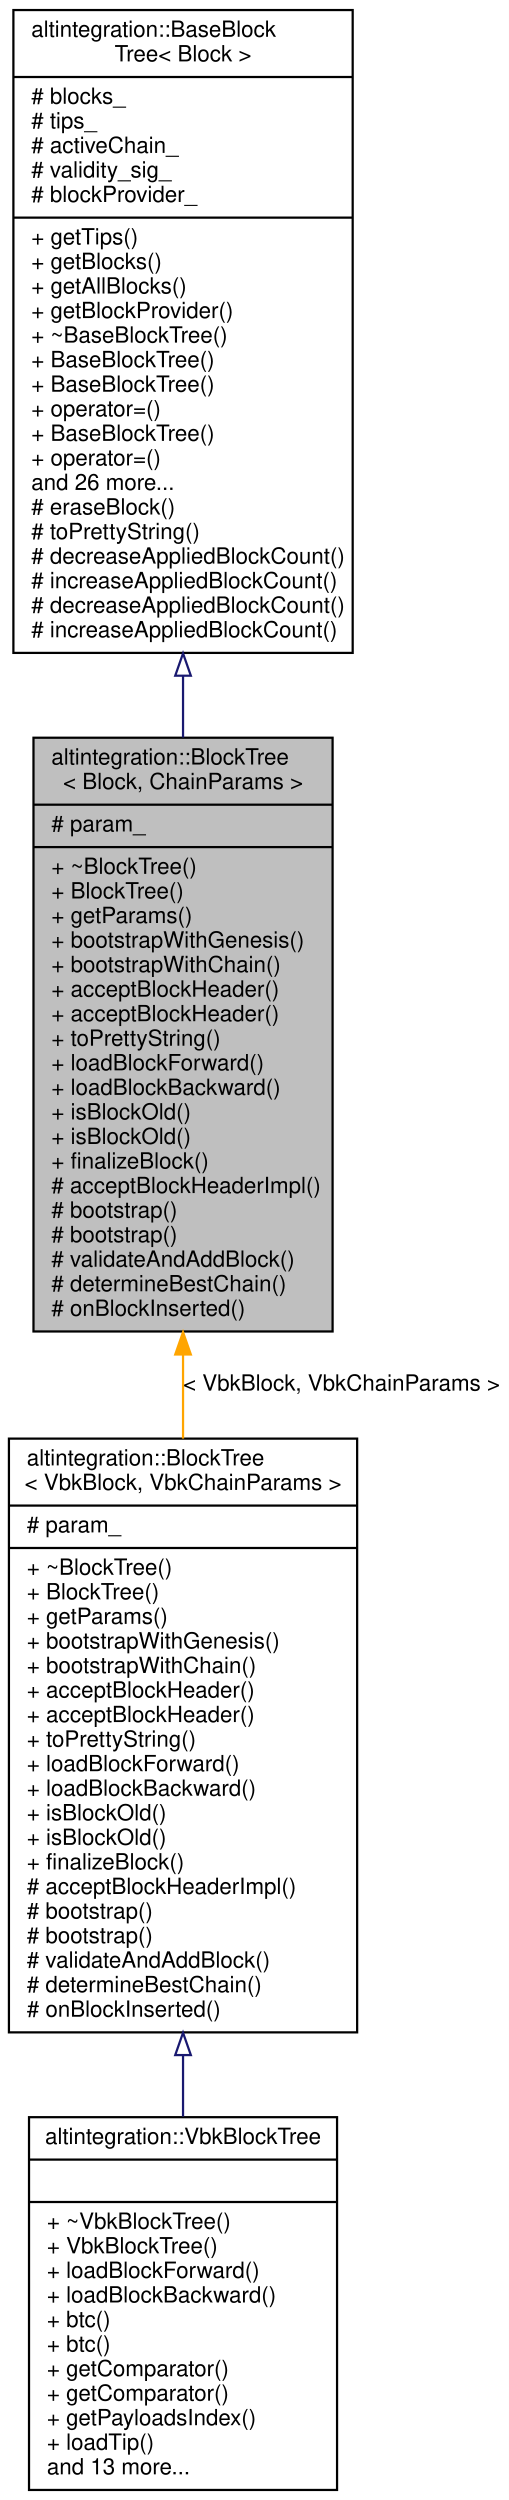
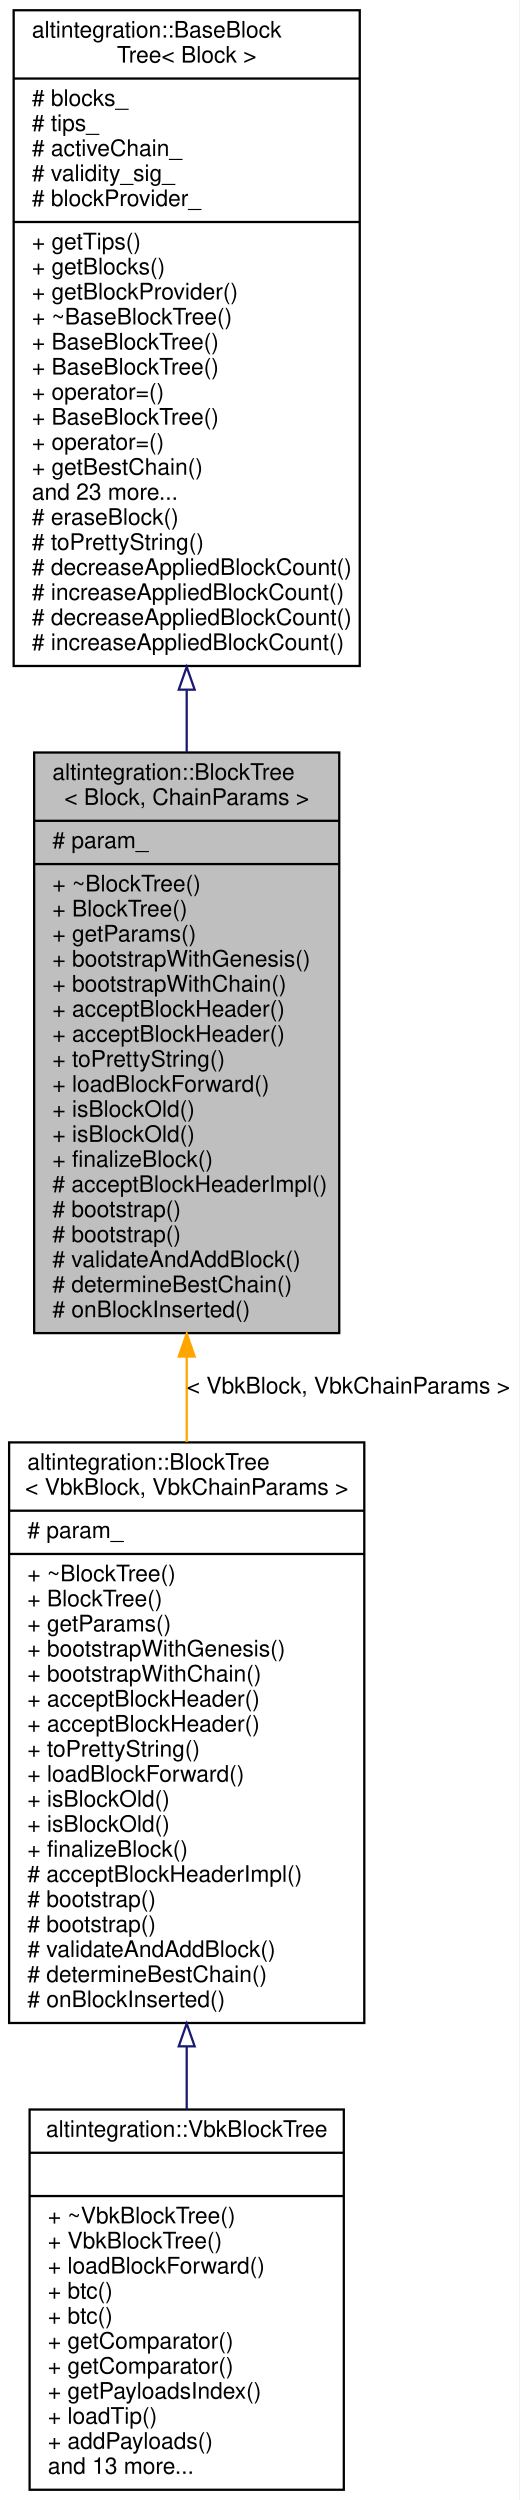
- <svg xmlns="http://www.w3.org/2000/svg" xmlns:xlink="http://www.w3.org/1999/xlink" width="228pt" height="1120pt" viewBox="0.00 0.00 228.00 1120.00">
-   <g id="graph0" class="graph" transform="scale(1 1) rotate(0) translate(4 1116)">
-     <polygon fill="white" stroke="transparent" points="-4,4 -4,-1116 224,-1116 224,4 -4,4" />
+ <svg xmlns="http://www.w3.org/2000/svg" xmlns:xlink="http://www.w3.org/1999/xlink" width="228pt" height="1098pt" viewBox="0.00 0.00 228.00 1098.00">
+   <g id="graph0" class="graph" transform="scale(1 1) rotate(0) translate(4 1094)">
+     <polygon fill="white" stroke="transparent" points="-4,4 -4,-1094 224,-1094 224,4 -4,4" />
    <g id="node1" class="node">
      <g id="a_node1">
        <a xlink:title="BlockTree is a tree of blocks with single &quot;bootstrap&quot; block as root.">
-           <polygon fill="#bfbfbf" stroke="black" points="11,-519.5 11,-785.5 145,-785.5 145,-519.5 11,-519.5" />
-           <text text-anchor="start" x="19" y="-773.5" font-family="Helvetica,sans-Serif" font-size="10.00">altintegration::BlockTree</text>
-           <text text-anchor="middle" x="78" y="-762.5" font-family="Helvetica,sans-Serif" font-size="10.00">&lt; Block, ChainParams &gt;</text>
-           <polyline fill="none" stroke="black" points="11,-755.5 145,-755.5 " />
-           <text text-anchor="start" x="19" y="-743.5" font-family="Helvetica,sans-Serif" font-size="10.00"># param_</text>
-           <polyline fill="none" stroke="black" points="11,-736.5 145,-736.5 " />
-           <text text-anchor="start" x="19" y="-724.5" font-family="Helvetica,sans-Serif" font-size="10.00">+ ~BlockTree()</text>
-           <text text-anchor="start" x="19" y="-713.5" font-family="Helvetica,sans-Serif" font-size="10.00">+ BlockTree()</text>
-           <text text-anchor="start" x="19" y="-702.5" font-family="Helvetica,sans-Serif" font-size="10.00">+ getParams()</text>
-           <text text-anchor="start" x="19" y="-691.5" font-family="Helvetica,sans-Serif" font-size="10.00">+ bootstrapWithGenesis()</text>
-           <text text-anchor="start" x="19" y="-680.5" font-family="Helvetica,sans-Serif" font-size="10.00">+ bootstrapWithChain()</text>
-           <text text-anchor="start" x="19" y="-669.5" font-family="Helvetica,sans-Serif" font-size="10.00">+ acceptBlockHeader()</text>
-           <text text-anchor="start" x="19" y="-658.5" font-family="Helvetica,sans-Serif" font-size="10.00">+ acceptBlockHeader()</text>
-           <text text-anchor="start" x="19" y="-647.5" font-family="Helvetica,sans-Serif" font-size="10.00">+ toPrettyString()</text>
-           <text text-anchor="start" x="19" y="-636.5" font-family="Helvetica,sans-Serif" font-size="10.00">+ loadBlockForward()</text>
-           <text text-anchor="start" x="19" y="-625.5" font-family="Helvetica,sans-Serif" font-size="10.00">+ loadBlockBackward()</text>
-           <text text-anchor="start" x="19" y="-614.5" font-family="Helvetica,sans-Serif" font-size="10.00">+ isBlockOld()</text>
+           <polygon fill="#bfbfbf" stroke="black" points="11,-508.5 11,-763.5 145,-763.5 145,-508.5 11,-508.5" />
+           <text text-anchor="start" x="19" y="-751.5" font-family="Helvetica,sans-Serif" font-size="10.00">altintegration::BlockTree</text>
+           <text text-anchor="middle" x="78" y="-740.5" font-family="Helvetica,sans-Serif" font-size="10.00">&lt; Block, ChainParams &gt;</text>
+           <polyline fill="none" stroke="black" points="11,-733.5 145,-733.5 " />
+           <text text-anchor="start" x="19" y="-721.5" font-family="Helvetica,sans-Serif" font-size="10.00"># param_</text>
+           <polyline fill="none" stroke="black" points="11,-714.5 145,-714.5 " />
+           <text text-anchor="start" x="19" y="-702.5" font-family="Helvetica,sans-Serif" font-size="10.00">+ ~BlockTree()</text>
+           <text text-anchor="start" x="19" y="-691.5" font-family="Helvetica,sans-Serif" font-size="10.00">+ BlockTree()</text>
+           <text text-anchor="start" x="19" y="-680.5" font-family="Helvetica,sans-Serif" font-size="10.00">+ getParams()</text>
+           <text text-anchor="start" x="19" y="-669.5" font-family="Helvetica,sans-Serif" font-size="10.00">+ bootstrapWithGenesis()</text>
+           <text text-anchor="start" x="19" y="-658.5" font-family="Helvetica,sans-Serif" font-size="10.00">+ bootstrapWithChain()</text>
+           <text text-anchor="start" x="19" y="-647.5" font-family="Helvetica,sans-Serif" font-size="10.00">+ acceptBlockHeader()</text>
+           <text text-anchor="start" x="19" y="-636.5" font-family="Helvetica,sans-Serif" font-size="10.00">+ acceptBlockHeader()</text>
+           <text text-anchor="start" x="19" y="-625.5" font-family="Helvetica,sans-Serif" font-size="10.00">+ toPrettyString()</text>
+           <text text-anchor="start" x="19" y="-614.5" font-family="Helvetica,sans-Serif" font-size="10.00">+ loadBlockForward()</text>
          <text text-anchor="start" x="19" y="-603.5" font-family="Helvetica,sans-Serif" font-size="10.00">+ isBlockOld()</text>
-           <text text-anchor="start" x="19" y="-592.5" font-family="Helvetica,sans-Serif" font-size="10.00">+ finalizeBlock()</text>
-           <text text-anchor="start" x="19" y="-581.5" font-family="Helvetica,sans-Serif" font-size="10.00"># acceptBlockHeaderImpl()</text>
-           <text text-anchor="start" x="19" y="-570.5" font-family="Helvetica,sans-Serif" font-size="10.00"># bootstrap()</text>
+           <text text-anchor="start" x="19" y="-592.5" font-family="Helvetica,sans-Serif" font-size="10.00">+ isBlockOld()</text>
+           <text text-anchor="start" x="19" y="-581.5" font-family="Helvetica,sans-Serif" font-size="10.00">+ finalizeBlock()</text>
+           <text text-anchor="start" x="19" y="-570.5" font-family="Helvetica,sans-Serif" font-size="10.00"># acceptBlockHeaderImpl()</text>
          <text text-anchor="start" x="19" y="-559.5" font-family="Helvetica,sans-Serif" font-size="10.00"># bootstrap()</text>
-           <text text-anchor="start" x="19" y="-548.5" font-family="Helvetica,sans-Serif" font-size="10.00"># validateAndAddBlock()</text>
-           <text text-anchor="start" x="19" y="-537.5" font-family="Helvetica,sans-Serif" font-size="10.00"># determineBestChain()</text>
-           <text text-anchor="start" x="19" y="-526.5" font-family="Helvetica,sans-Serif" font-size="10.00"># onBlockInserted()</text>
+           <text text-anchor="start" x="19" y="-548.5" font-family="Helvetica,sans-Serif" font-size="10.00"># bootstrap()</text>
+           <text text-anchor="start" x="19" y="-537.5" font-family="Helvetica,sans-Serif" font-size="10.00"># validateAndAddBlock()</text>
+           <text text-anchor="start" x="19" y="-526.5" font-family="Helvetica,sans-Serif" font-size="10.00"># determineBestChain()</text>
+           <text text-anchor="start" x="19" y="-515.5" font-family="Helvetica,sans-Serif" font-size="10.00"># onBlockInserted()</text>
        </a>
      </g>
    </g>
    <g id="node3" class="node">
      <g id="a_node3">
        <a xlink:href="structaltintegration_1_1BlockTree.html" target="_top" xlink:title=" ">
-           <polygon fill="white" stroke="black" points="0,-205.5 0,-471.5 156,-471.5 156,-205.5 0,-205.5" />
-           <text text-anchor="start" x="8" y="-459.5" font-family="Helvetica,sans-Serif" font-size="10.00">altintegration::BlockTree</text>
-           <text text-anchor="middle" x="78" y="-448.5" font-family="Helvetica,sans-Serif" font-size="10.00">&lt; VbkBlock, VbkChainParams &gt;</text>
-           <polyline fill="none" stroke="black" points="0,-441.5 156,-441.5 " />
-           <text text-anchor="start" x="8" y="-429.5" font-family="Helvetica,sans-Serif" font-size="10.00"># param_</text>
-           <polyline fill="none" stroke="black" points="0,-422.5 156,-422.5 " />
-           <text text-anchor="start" x="8" y="-410.5" font-family="Helvetica,sans-Serif" font-size="10.00">+ ~BlockTree()</text>
-           <text text-anchor="start" x="8" y="-399.5" font-family="Helvetica,sans-Serif" font-size="10.00">+ BlockTree()</text>
-           <text text-anchor="start" x="8" y="-388.5" font-family="Helvetica,sans-Serif" font-size="10.00">+ getParams()</text>
-           <text text-anchor="start" x="8" y="-377.5" font-family="Helvetica,sans-Serif" font-size="10.00">+ bootstrapWithGenesis()</text>
-           <text text-anchor="start" x="8" y="-366.5" font-family="Helvetica,sans-Serif" font-size="10.00">+ bootstrapWithChain()</text>
-           <text text-anchor="start" x="8" y="-355.5" font-family="Helvetica,sans-Serif" font-size="10.00">+ acceptBlockHeader()</text>
+           <polygon fill="white" stroke="black" points="0,-205.5 0,-460.5 156,-460.5 156,-205.5 0,-205.5" />
+           <text text-anchor="start" x="8" y="-448.5" font-family="Helvetica,sans-Serif" font-size="10.00">altintegration::BlockTree</text>
+           <text text-anchor="middle" x="78" y="-437.5" font-family="Helvetica,sans-Serif" font-size="10.00">&lt; VbkBlock, VbkChainParams &gt;</text>
+           <polyline fill="none" stroke="black" points="0,-430.5 156,-430.5 " />
+           <text text-anchor="start" x="8" y="-418.5" font-family="Helvetica,sans-Serif" font-size="10.00"># param_</text>
+           <polyline fill="none" stroke="black" points="0,-411.5 156,-411.5 " />
+           <text text-anchor="start" x="8" y="-399.5" font-family="Helvetica,sans-Serif" font-size="10.00">+ ~BlockTree()</text>
+           <text text-anchor="start" x="8" y="-388.5" font-family="Helvetica,sans-Serif" font-size="10.00">+ BlockTree()</text>
+           <text text-anchor="start" x="8" y="-377.5" font-family="Helvetica,sans-Serif" font-size="10.00">+ getParams()</text>
+           <text text-anchor="start" x="8" y="-366.5" font-family="Helvetica,sans-Serif" font-size="10.00">+ bootstrapWithGenesis()</text>
+           <text text-anchor="start" x="8" y="-355.5" font-family="Helvetica,sans-Serif" font-size="10.00">+ bootstrapWithChain()</text>
          <text text-anchor="start" x="8" y="-344.5" font-family="Helvetica,sans-Serif" font-size="10.00">+ acceptBlockHeader()</text>
-           <text text-anchor="start" x="8" y="-333.5" font-family="Helvetica,sans-Serif" font-size="10.00">+ toPrettyString()</text>
-           <text text-anchor="start" x="8" y="-322.5" font-family="Helvetica,sans-Serif" font-size="10.00">+ loadBlockForward()</text>
-           <text text-anchor="start" x="8" y="-311.5" font-family="Helvetica,sans-Serif" font-size="10.00">+ loadBlockBackward()</text>
+           <text text-anchor="start" x="8" y="-333.5" font-family="Helvetica,sans-Serif" font-size="10.00">+ acceptBlockHeader()</text>
+           <text text-anchor="start" x="8" y="-322.5" font-family="Helvetica,sans-Serif" font-size="10.00">+ toPrettyString()</text>
+           <text text-anchor="start" x="8" y="-311.5" font-family="Helvetica,sans-Serif" font-size="10.00">+ loadBlockForward()</text>
          <text text-anchor="start" x="8" y="-300.5" font-family="Helvetica,sans-Serif" font-size="10.00">+ isBlockOld()</text>
          <text text-anchor="start" x="8" y="-289.5" font-family="Helvetica,sans-Serif" font-size="10.00">+ isBlockOld()</text>
          <text text-anchor="start" x="8" y="-278.5" font-family="Helvetica,sans-Serif" font-size="10.00">+ finalizeBlock()</text>
          <text text-anchor="start" x="8" y="-267.5" font-family="Helvetica,sans-Serif" font-size="10.00"># acceptBlockHeaderImpl()</text>
          <text text-anchor="start" x="8" y="-256.5" font-family="Helvetica,sans-Serif" font-size="10.00"># bootstrap()</text>
          <text text-anchor="start" x="8" y="-245.5" font-family="Helvetica,sans-Serif" font-size="10.00"># bootstrap()</text>
          <text text-anchor="start" x="8" y="-234.5" font-family="Helvetica,sans-Serif" font-size="10.00"># validateAndAddBlock()</text>
          <text text-anchor="start" x="8" y="-223.5" font-family="Helvetica,sans-Serif" font-size="10.00"># determineBestChain()</text>
          <text text-anchor="start" x="8" y="-212.5" font-family="Helvetica,sans-Serif" font-size="10.00"># onBlockInserted()</text>
        </a>
      </g>
    </g>
    <g id="edge2" class="edge">
-       <path fill="none" stroke="orange" d="M78,-509.16C78,-496.62 78,-483.97 78,-471.52" />
-       <polygon fill="orange" stroke="orange" points="74.5,-509.18 78,-519.18 81.5,-509.18 74.5,-509.18" />
-       <text text-anchor="middle" x="149" y="-493" font-family="Helvetica,sans-Serif" font-size="10.00"> &lt; VbkBlock, VbkChainParams &gt;</text>
+       <path fill="none" stroke="orange" d="M78,-498.22C78,-485.7 78,-473.05 78,-460.63" />
+       <polygon fill="orange" stroke="orange" points="74.5,-498.22 78,-508.22 81.5,-498.22 74.5,-498.22" />
+       <text text-anchor="middle" x="149" y="-482" font-family="Helvetica,sans-Serif" font-size="10.00"> &lt; VbkBlock, VbkChainParams &gt;</text>
    </g>
    <g id="node2" class="node">
      <g id="a_node2">
        <a xlink:href="structaltintegration_1_1BaseBlockTree.html" target="_top" xlink:title="Base block tree that stores all blocks, maintains tree tips, maintains active chain.">
-           <polygon fill="white" stroke="black" points="2,-823.5 2,-1111.5 154,-1111.5 154,-823.5 2,-823.5" />
-           <text text-anchor="start" x="10" y="-1099.5" font-family="Helvetica,sans-Serif" font-size="10.00">altintegration::BaseBlock</text>
-           <text text-anchor="middle" x="78" y="-1088.5" font-family="Helvetica,sans-Serif" font-size="10.00">Tree&lt; Block &gt;</text>
-           <polyline fill="none" stroke="black" points="2,-1081.5 154,-1081.5 " />
-           <text text-anchor="start" x="10" y="-1069.5" font-family="Helvetica,sans-Serif" font-size="10.00"># blocks_</text>
-           <text text-anchor="start" x="10" y="-1058.5" font-family="Helvetica,sans-Serif" font-size="10.00"># tips_</text>
-           <text text-anchor="start" x="10" y="-1047.5" font-family="Helvetica,sans-Serif" font-size="10.00"># activeChain_</text>
-           <text text-anchor="start" x="10" y="-1036.5" font-family="Helvetica,sans-Serif" font-size="10.00"># validity_sig_</text>
-           <text text-anchor="start" x="10" y="-1025.5" font-family="Helvetica,sans-Serif" font-size="10.00"># blockProvider_</text>
-           <polyline fill="none" stroke="black" points="2,-1018.5 154,-1018.5 " />
-           <text text-anchor="start" x="10" y="-1006.5" font-family="Helvetica,sans-Serif" font-size="10.00">+ getTips()</text>
-           <text text-anchor="start" x="10" y="-995.5" font-family="Helvetica,sans-Serif" font-size="10.00">+ getBlocks()</text>
-           <text text-anchor="start" x="10" y="-984.5" font-family="Helvetica,sans-Serif" font-size="10.00">+ getAllBlocks()</text>
-           <text text-anchor="start" x="10" y="-973.5" font-family="Helvetica,sans-Serif" font-size="10.00">+ getBlockProvider()</text>
-           <text text-anchor="start" x="10" y="-962.5" font-family="Helvetica,sans-Serif" font-size="10.00">+ ~BaseBlockTree()</text>
-           <text text-anchor="start" x="10" y="-951.5" font-family="Helvetica,sans-Serif" font-size="10.00">+ BaseBlockTree()</text>
+           <polygon fill="white" stroke="black" points="2,-801.5 2,-1089.5 154,-1089.5 154,-801.5 2,-801.5" />
+           <text text-anchor="start" x="10" y="-1077.5" font-family="Helvetica,sans-Serif" font-size="10.00">altintegration::BaseBlock</text>
+           <text text-anchor="middle" x="78" y="-1066.5" font-family="Helvetica,sans-Serif" font-size="10.00">Tree&lt; Block &gt;</text>
+           <polyline fill="none" stroke="black" points="2,-1059.5 154,-1059.5 " />
+           <text text-anchor="start" x="10" y="-1047.5" font-family="Helvetica,sans-Serif" font-size="10.00"># blocks_</text>
+           <text text-anchor="start" x="10" y="-1036.5" font-family="Helvetica,sans-Serif" font-size="10.00"># tips_</text>
+           <text text-anchor="start" x="10" y="-1025.5" font-family="Helvetica,sans-Serif" font-size="10.00"># activeChain_</text>
+           <text text-anchor="start" x="10" y="-1014.5" font-family="Helvetica,sans-Serif" font-size="10.00"># validity_sig_</text>
+           <text text-anchor="start" x="10" y="-1003.5" font-family="Helvetica,sans-Serif" font-size="10.00"># blockProvider_</text>
+           <polyline fill="none" stroke="black" points="2,-996.5 154,-996.5 " />
+           <text text-anchor="start" x="10" y="-984.5" font-family="Helvetica,sans-Serif" font-size="10.00">+ getTips()</text>
+           <text text-anchor="start" x="10" y="-973.5" font-family="Helvetica,sans-Serif" font-size="10.00">+ getBlocks()</text>
+           <text text-anchor="start" x="10" y="-962.5" font-family="Helvetica,sans-Serif" font-size="10.00">+ getBlockProvider()</text>
+           <text text-anchor="start" x="10" y="-951.5" font-family="Helvetica,sans-Serif" font-size="10.00">+ ~BaseBlockTree()</text>
          <text text-anchor="start" x="10" y="-940.5" font-family="Helvetica,sans-Serif" font-size="10.00">+ BaseBlockTree()</text>
-           <text text-anchor="start" x="10" y="-929.5" font-family="Helvetica,sans-Serif" font-size="10.00">+ operator=()</text>
-           <text text-anchor="start" x="10" y="-918.5" font-family="Helvetica,sans-Serif" font-size="10.00">+ BaseBlockTree()</text>
-           <text text-anchor="start" x="10" y="-907.5" font-family="Helvetica,sans-Serif" font-size="10.00">+ operator=()</text>
-           <text text-anchor="start" x="10" y="-896.5" font-family="Helvetica,sans-Serif" font-size="10.00">and 26 more...</text>
-           <text text-anchor="start" x="10" y="-885.5" font-family="Helvetica,sans-Serif" font-size="10.00"># eraseBlock()</text>
-           <text text-anchor="start" x="10" y="-874.5" font-family="Helvetica,sans-Serif" font-size="10.00"># toPrettyString()</text>
-           <text text-anchor="start" x="10" y="-863.5" font-family="Helvetica,sans-Serif" font-size="10.00"># decreaseAppliedBlockCount()</text>
-           <text text-anchor="start" x="10" y="-852.5" font-family="Helvetica,sans-Serif" font-size="10.00"># increaseAppliedBlockCount()</text>
+           <text text-anchor="start" x="10" y="-929.5" font-family="Helvetica,sans-Serif" font-size="10.00">+ BaseBlockTree()</text>
+           <text text-anchor="start" x="10" y="-918.5" font-family="Helvetica,sans-Serif" font-size="10.00">+ operator=()</text>
+           <text text-anchor="start" x="10" y="-907.5" font-family="Helvetica,sans-Serif" font-size="10.00">+ BaseBlockTree()</text>
+           <text text-anchor="start" x="10" y="-896.5" font-family="Helvetica,sans-Serif" font-size="10.00">+ operator=()</text>
+           <text text-anchor="start" x="10" y="-885.5" font-family="Helvetica,sans-Serif" font-size="10.00">+ getBestChain()</text>
+           <text text-anchor="start" x="10" y="-874.5" font-family="Helvetica,sans-Serif" font-size="10.00">and 23 more...</text>
+           <text text-anchor="start" x="10" y="-863.5" font-family="Helvetica,sans-Serif" font-size="10.00"># eraseBlock()</text>
+           <text text-anchor="start" x="10" y="-852.5" font-family="Helvetica,sans-Serif" font-size="10.00"># toPrettyString()</text>
          <text text-anchor="start" x="10" y="-841.5" font-family="Helvetica,sans-Serif" font-size="10.00"># decreaseAppliedBlockCount()</text>
          <text text-anchor="start" x="10" y="-830.5" font-family="Helvetica,sans-Serif" font-size="10.00"># increaseAppliedBlockCount()</text>
+           <text text-anchor="start" x="10" y="-819.5" font-family="Helvetica,sans-Serif" font-size="10.00"># decreaseAppliedBlockCount()</text>
+           <text text-anchor="start" x="10" y="-808.5" font-family="Helvetica,sans-Serif" font-size="10.00"># increaseAppliedBlockCount()</text>
        </a>
      </g>
    </g>
    <g id="edge1" class="edge">
-       <path fill="none" stroke="midnightblue" d="M78,-813.26C78,-804.01 78,-794.75 78,-785.6" />
-       <polygon fill="none" stroke="midnightblue" points="74.5,-813.28 78,-823.28 81.5,-813.28 74.5,-813.28" />
+       <path fill="none" stroke="midnightblue" d="M78,-790.81C78,-781.69 78,-772.58 78,-763.58" />
+       <polygon fill="none" stroke="midnightblue" points="74.5,-791.1 78,-801.1 81.5,-791.1 74.5,-791.1" />
    </g>
    <g id="node4" class="node">
      <g id="a_node4">
        <a xlink:href="structaltintegration_1_1VbkBlockTree.html" target="_top" xlink:title="Veriblock block tree.">
          <polygon fill="white" stroke="black" points="9,-0.5 9,-167.5 147,-167.5 147,-0.5 9,-0.5" />
          <text text-anchor="middle" x="78" y="-155.5" font-family="Helvetica,sans-Serif" font-size="10.00">altintegration::VbkBlockTree</text>
          <polyline fill="none" stroke="black" points="9,-148.5 147,-148.5 " />
          <text text-anchor="middle" x="78" y="-136.5" font-family="Helvetica,sans-Serif" font-size="10.00"> </text>
          <polyline fill="none" stroke="black" points="9,-129.5 147,-129.5 " />
          <text text-anchor="start" x="17" y="-117.5" font-family="Helvetica,sans-Serif" font-size="10.00">+ ~VbkBlockTree()</text>
          <text text-anchor="start" x="17" y="-106.5" font-family="Helvetica,sans-Serif" font-size="10.00">+ VbkBlockTree()</text>
          <text text-anchor="start" x="17" y="-95.5" font-family="Helvetica,sans-Serif" font-size="10.00">+ loadBlockForward()</text>
-           <text text-anchor="start" x="17" y="-84.5" font-family="Helvetica,sans-Serif" font-size="10.00">+ loadBlockBackward()</text>
+           <text text-anchor="start" x="17" y="-84.5" font-family="Helvetica,sans-Serif" font-size="10.00">+ btc()</text>
          <text text-anchor="start" x="17" y="-73.5" font-family="Helvetica,sans-Serif" font-size="10.00">+ btc()</text>
-           <text text-anchor="start" x="17" y="-62.5" font-family="Helvetica,sans-Serif" font-size="10.00">+ btc()</text>
+           <text text-anchor="start" x="17" y="-62.5" font-family="Helvetica,sans-Serif" font-size="10.00">+ getComparator()</text>
          <text text-anchor="start" x="17" y="-51.5" font-family="Helvetica,sans-Serif" font-size="10.00">+ getComparator()</text>
-           <text text-anchor="start" x="17" y="-40.5" font-family="Helvetica,sans-Serif" font-size="10.00">+ getComparator()</text>
-           <text text-anchor="start" x="17" y="-29.5" font-family="Helvetica,sans-Serif" font-size="10.00">+ getPayloadsIndex()</text>
-           <text text-anchor="start" x="17" y="-18.5" font-family="Helvetica,sans-Serif" font-size="10.00">+ loadTip()</text>
+           <text text-anchor="start" x="17" y="-40.5" font-family="Helvetica,sans-Serif" font-size="10.00">+ getPayloadsIndex()</text>
+           <text text-anchor="start" x="17" y="-29.5" font-family="Helvetica,sans-Serif" font-size="10.00">+ loadTip()</text>
+           <text text-anchor="start" x="17" y="-18.5" font-family="Helvetica,sans-Serif" font-size="10.00">+ addPayloads()</text>
          <text text-anchor="start" x="17" y="-7.5" font-family="Helvetica,sans-Serif" font-size="10.00">and 13 more...</text>
        </a>
      </g>
    </g>
    <g id="edge3" class="edge">
-       <path fill="none" stroke="midnightblue" d="M78,-195.19C78,-185.87 78,-176.67 78,-167.8" />
-       <polygon fill="none" stroke="midnightblue" points="74.5,-195.33 78,-205.33 81.5,-195.33 74.5,-195.33" />
+       <path fill="none" stroke="midnightblue" d="M78,-195.07C78,-185.72 78,-176.48 78,-167.56" />
+       <polygon fill="none" stroke="midnightblue" points="74.5,-195.24 78,-205.24 81.5,-195.24 74.5,-195.24" />
    </g>
  </g>
</svg>
